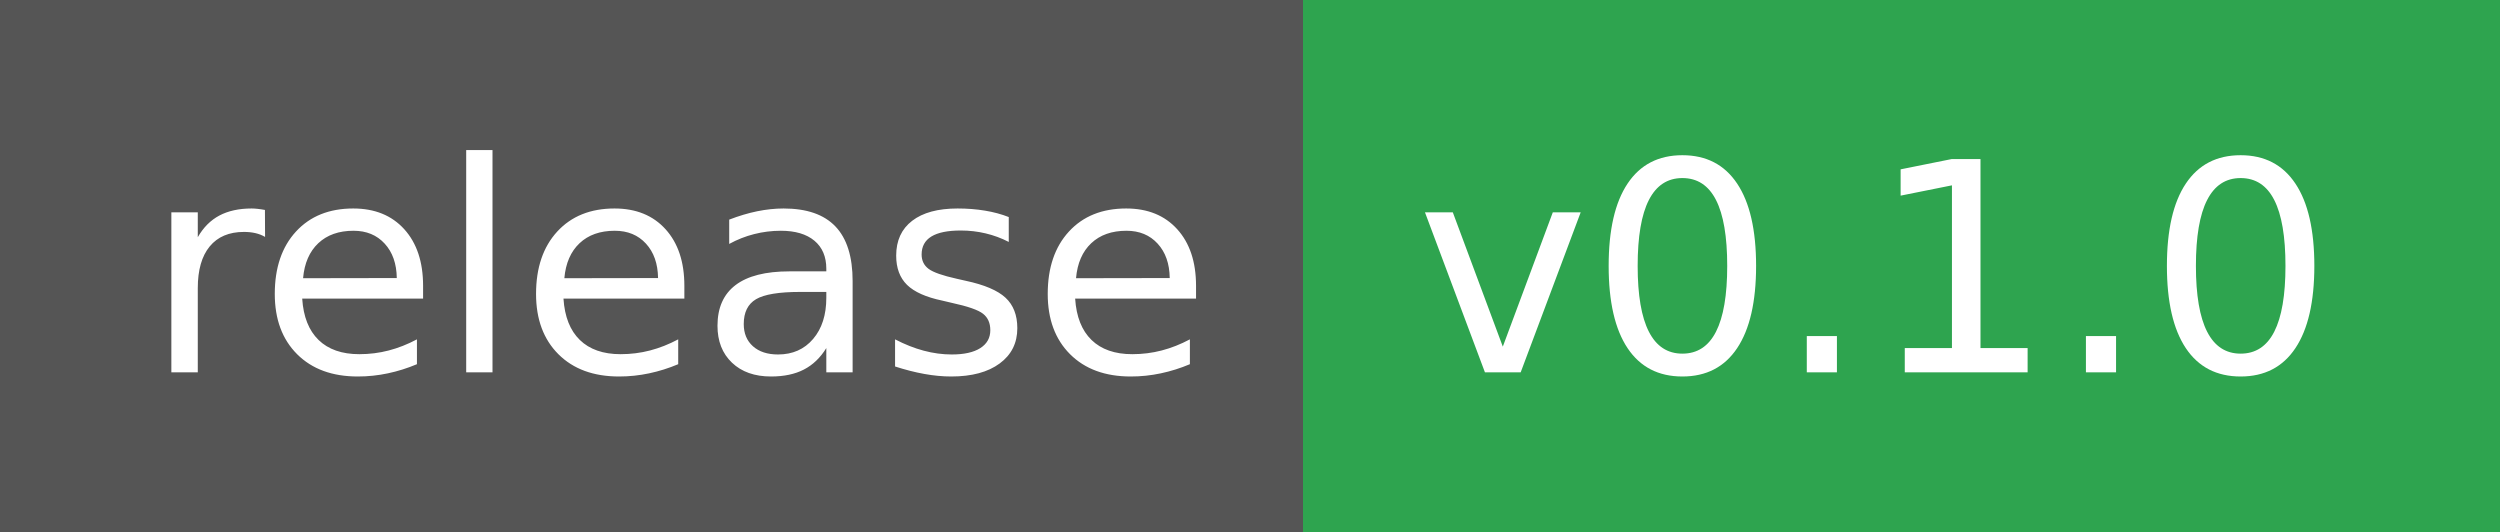
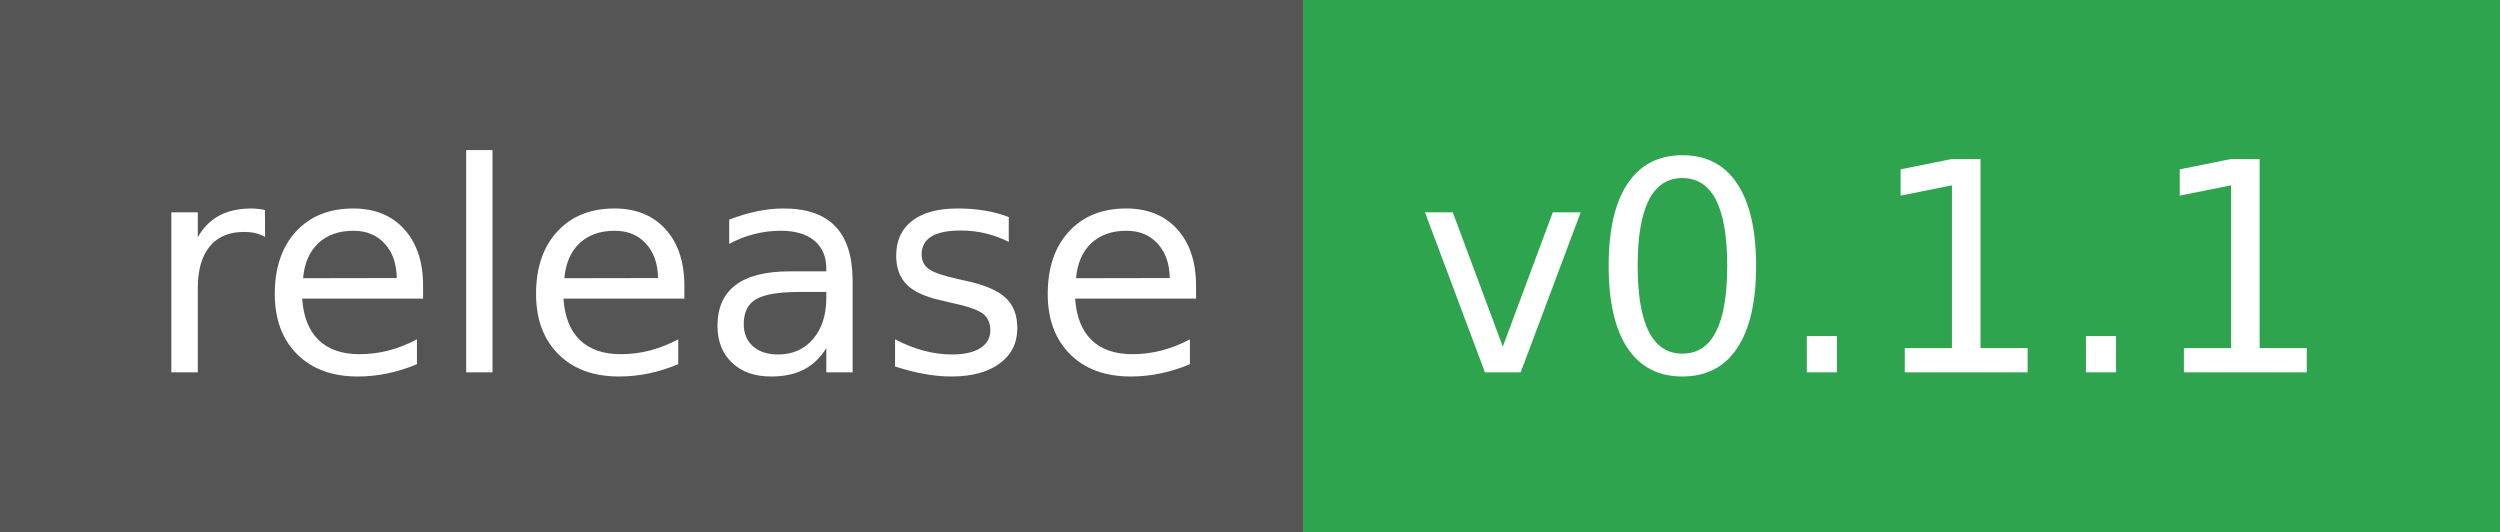
- <svg xmlns="http://www.w3.org/2000/svg" width="94" height="20" role="img" aria-label="release: v0.1.0">
+ <svg xmlns="http://www.w3.org/2000/svg" width="94" height="20" role="img" aria-label="release: v0.1.1">
  <g shape-rendering="crispEdges">
    <rect width="49" height="20" fill="#555" />
    <rect x="49" width="45" height="20" fill="#2ea44f" />
  </g>
  <g fill="#fff" text-anchor="middle" font-family="Verdana,Geneva,DejaVu Sans,sans-serif" text-rendering="geometricPrecision" font-size="110">
    <text x="255" y="140" textLength="390" transform="scale(.1)">release</text>
-     <text x="705" y="140" textLength="350" transform="scale(.1)">v0.1.0</text>
+     <text x="705" y="140" textLength="350" transform="scale(.1)">v0.1.1</text>
  </g>
</svg>
